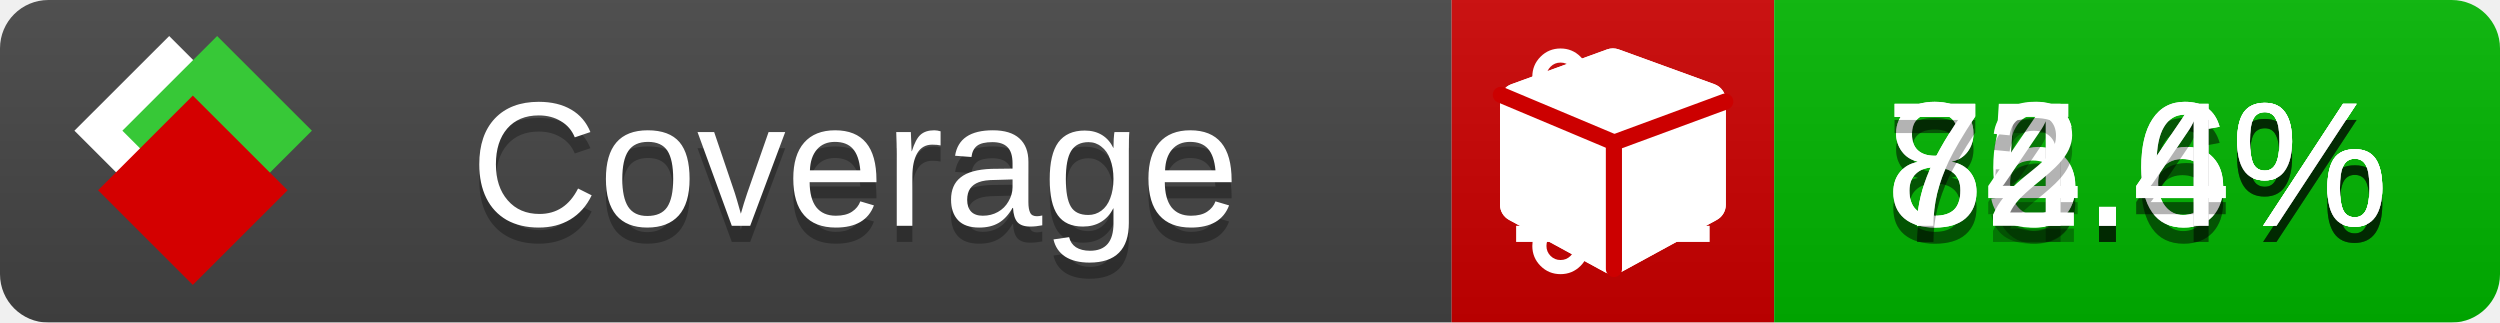
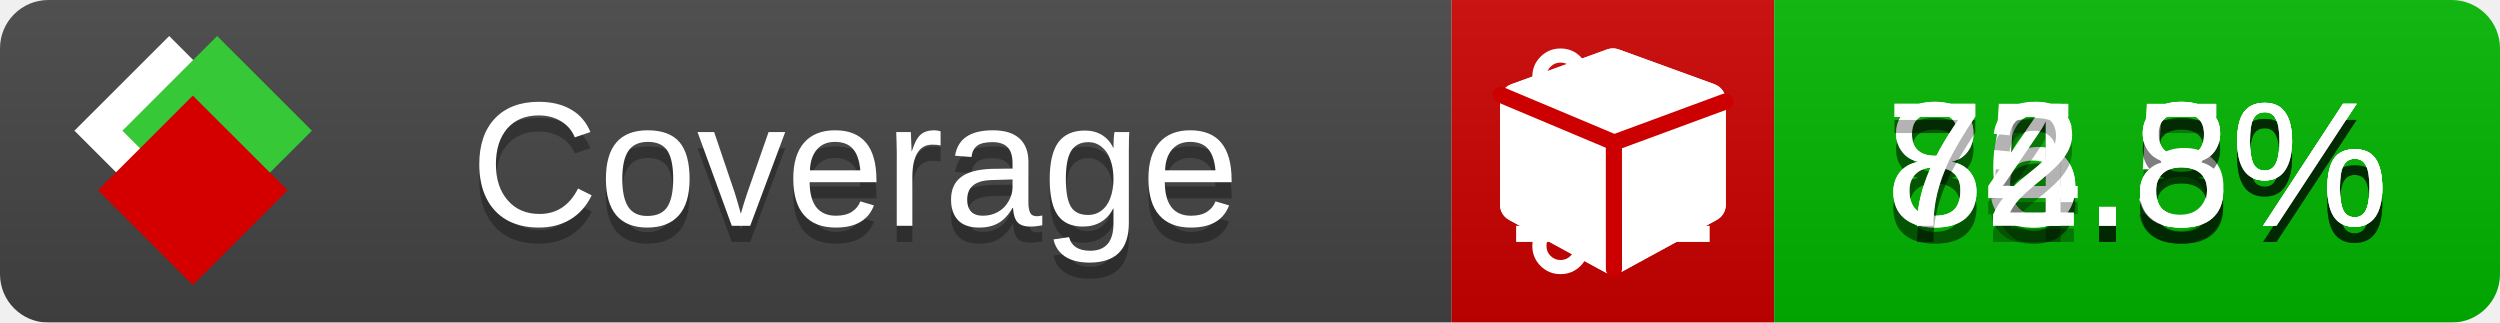
<svg xmlns="http://www.w3.org/2000/svg" xmlns:xlink="http://www.w3.org/1999/xlink" width="155" height="20">
  <style type="text/css">
          
            @keyframes fade1 {
                0% { visibility: visible; opacity: 1; }
               23% { visibility: visible; opacity: 1; }
               25% { visibility: hidden; opacity: 0; }
               48% { visibility: hidden; opacity: 0; }
               50% { visibility: hidden; opacity: 0; }
               73% { visibility: hidden; opacity: 0; }
               75% { visibility: hidden; opacity: 0; }
               98% { visibility: hidden; opacity: 0; }
              100% { visibility: visible; opacity: 1; }
            }
            @keyframes fade2 {
                0% { visibility: hidden; opacity: 0; }
               23% { visibility: hidden; opacity: 0; }
               25% { visibility: visible; opacity: 1; }
               48% { visibility: visible; opacity: 1; }
               50% { visibility: hidden; opacity: 0; }
               73% { visibility: hidden; opacity: 0; }
               75% { visibility: hidden; opacity: 0; }
               98% { visibility: hidden; opacity: 0; }
              100% { visibility: hidden; opacity: 0; }
            }
            @keyframes fade3 {
                0% { visibility: hidden; opacity: 0; }
               23% { visibility: hidden; opacity: 0; }
               25% { visibility: hidden; opacity: 0; }
               48% { visibility: hidden; opacity: 0; }
               50% { visibility: visible; opacity: 1; }
               73% { visibility: visible; opacity: 1; }
               75% { visibility: hidden; opacity: 0; }
               98% { visibility: hidden; opacity: 0; }
              100% { visibility: hidden; opacity: 0; }
            }
            @keyframes fade4 {
                0% { visibility: hidden; opacity: 0; }
               23% { visibility: hidden; opacity: 0; }
               25% { visibility: hidden; opacity: 0; }
               48% { visibility: hidden; opacity: 0; }
               50% { visibility: hidden; opacity: 0; }
               73% { visibility: hidden; opacity: 0; }
               75% { visibility: visible; opacity: 1; }
               98% { visibility: visible; opacity: 1; }
              100% { visibility: hidden; opacity: 0; }
            }
            .linecoverage {
                animation-duration: 15s;
                animation-name: fade1;
                animation-iteration-count: infinite;
            }
            .branchcoverage {
                animation-duration: 15s;
                animation-name: fade2;
                animation-iteration-count: infinite;
            }
            .methodcoverage {
                animation-duration: 15s;
                animation-name: fade3;
                animation-iteration-count: infinite;
            }
            .fullmethodcoverage {
                animation-duration: 15s;
                animation-name: fade4;
                animation-iteration-count: infinite;
            }
          
    </style>
  <defs>
    <linearGradient id="gradient" x2="0" y2="100%">
      <stop offset="0" stop-color="#bbb" stop-opacity=".1" />
      <stop offset="1" stop-opacity=".1" />
    </linearGradient>
    <linearGradient id="c">
      <stop offset="0" stop-color="#d40000" />
      <stop offset="1" stop-color="#ff2a2a" />
    </linearGradient>
    <linearGradient id="a">
      <stop offset="0" stop-color="#e0e0de" />
      <stop offset="1" stop-color="#fff" />
    </linearGradient>
    <linearGradient id="b">
      <stop offset="0" stop-color="#37c837" />
      <stop offset="1" stop-color="#217821" />
    </linearGradient>
    <linearGradient xlink:href="#a" id="e" x1="106.44" x2="69.96" y1="-11.96" y2="-46.84" gradientTransform="matrix(-.8426 -.00045 -.00045 -.8426 -94.27 -75.82)" gradientUnits="userSpaceOnUse" />
    <linearGradient xlink:href="#b" id="f" x1="56.19" x2="77.97" y1="-23.45" y2="10.62" gradientTransform="matrix(.8426 .00045 .00045 .8426 94.27 75.82)" gradientUnits="userSpaceOnUse" />
    <linearGradient xlink:href="#c" id="g" x1="79.98" x2="132.9" y1="10.79" y2="10.79" gradientTransform="matrix(.8426 .00045 .00045 .8426 94.27 75.82)" gradientUnits="userSpaceOnUse" />
    <mask id="mask">
      <rect width="155" height="20" rx="3" fill="#fff" />
    </mask>
    <g id="icon" transform="matrix(.04486 0 0 .04481 -.48 -.63)">
      <rect width="52.92" height="52.92" x="-109.72" y="-27.13" fill="url(#e)" transform="rotate(-135)" />
      <rect width="52.92" height="52.92" x="70.19" y="-39.18" fill="url(#f)" transform="rotate(45)" />
      <rect width="52.92" height="52.92" x="80.05" y="-15.74" fill="url(#g)" transform="rotate(45)" />
    </g>
  </defs>
  <g mask="url(#mask)">
    <rect x="0" y="0" width="90" height="20" fill="#444" />
    <rect x="90" y="0" width="20" height="20" fill="#c00" />
    <rect x="110" y="0" width="45" height="20" fill="#00B600" />
    <rect x="0" y="0" width="155" height="20" fill="url(#gradient)" />
  </g>
  <g>
    <path class="linecoverage" stroke="#fff" d="M94 6.5 h12 M94 10.5 h12 M94 14.5 h12" />
    <path class="branchcoverage" fill="#fff" d="m 97.628,15.247 q 0,-0.364 -0.255,-0.619 -0.255,-0.255 -0.619,-0.255 -0.364,0 -0.619,0.255 -0.255,0.255 -0.255,0.619 0,0.364 0.255,0.619 0.255,0.255 0.619,0.255 0.364,0 0.619,-0.255 0.255,-0.255 0.255,-0.619 z m 0,-10.493 q 0,-0.364 -0.255,-0.619 -0.255,-0.255 -0.619,-0.255 -0.364,0 -0.619,0.255 -0.255,0.255 -0.255,0.619 0,0.364 0.255,0.619 0.255,0.255 0.619,0.255 0.364,0 0.619,-0.255 0.255,-0.255 0.255,-0.619 z m 5.83,1.166 q 0,-0.364 -0.255,-0.619 -0.255,-0.255 -0.619,-0.255 -0.364,0 -0.619,0.255 -0.255,0.255 -0.255,0.619 0,0.364 0.255,0.619 0.255,0.255 0.619,0.255 0.364,0 0.619,-0.255 0.255,-0.255 0.255,-0.619 z m 0.874,0 q 0,0.474 -0.237,0.879 -0.237,0.405 -0.638,0.633 -0.018,2.614 -2.059,3.771 -0.619,0.346 -1.849,0.738 -1.166,0.364 -1.544,0.647 -0.378,0.282 -0.378,0.911 l 0,0.237 q 0.401,0.228 0.638,0.633 0.237,0.405 0.237,0.879 0,0.729 -0.51,1.239 -0.51,0.51 -1.239,0.51 -0.729,0 -1.239,-0.51 -0.51,-0.51 -0.51,-1.239 0,-0.474 0.237,-0.879 0.237,-0.405 0.638,-0.633 l 0,-7.469 q -0.401,-0.228 -0.638,-0.633 -0.237,-0.405 -0.237,-0.879 0,-0.729 0.51,-1.239 0.51,-0.51 1.239,-0.51 0.729,0 1.239,0.51 0.51,0.51 0.51,1.239 0,0.474 -0.237,0.879 -0.237,0.405 -0.638,0.633 l 0,4.527 q 0.492,-0.237 1.403,-0.519 0.501,-0.155 0.797,-0.269 0.296,-0.114 0.642,-0.282 0.346,-0.169 0.537,-0.36 0.191,-0.191 0.369,-0.465 0.178,-0.273 0.255,-0.633 0.077,-0.36 0.077,-0.833 -0.401,-0.228 -0.638,-0.633 -0.237,-0.405 -0.237,-0.879 0,-0.729 0.51,-1.239 0.51,-0.51 1.239,-0.51 0.729,0 1.239,0.51 0.51,0.51 0.51,1.239 z" />
    <path class="methodcoverage" fill="#fff" d="m 100.538,15.629 5.385,-2.936 v -5.351 l -5.385,1.96 z M 100,8.351 105.873,6.214 100,4.077 94.127,6.214 Z m 7,-2.12 v 6.462 q 0,0.294 -0.151,0.547 -0.151,0.252 -0.412,0.395 l -5.923,3.231 q -0.236,0.135 -0.513,0.135 -0.278,0 -0.513,-0.135 l -5.923,-3.231 Q 93.303,13.492 93.151,13.239 93,12.987 93,12.692 v -6.462 q 0,-0.337 0.194,-0.614 0.194,-0.278 0.513,-0.395 l 5.923,-2.154 q 0.185,-0.067 0.37,-0.067 0.185,0 0.37,0.067 l 5.923,2.154 q 0.32,0.118 0.513,0.395 Q 107,5.894 107,6.231 Z" />
    <path class="fullmethodcoverage" fill="#fff" d="m 107,6.231 v 6.462 c 0,0.196 -0.051,0.379 -0.151,0.547 -0.101,0.168 -0.238,0.3 -0.412,0.395 l -5.923,3.231 c -0.157,0.09 -0.328,0.135 -0.513,0.135 -0.185,0 -0.356,-0.045 -0.513,-0.135 l -5.923,-3.231 C 93.39,13.539 93.252,13.407 93.151,13.239 93.05,13.071 93,12.889 93,12.692 v -6.462 c 0,-0.224 0.065,-0.429 0.194,-0.614 0.129,-0.185 0.3,-0.317 0.513,-0.395 l 5.923,-2.154 c 0.123,-0.045 0.247,-0.067 0.37,-0.067 0.123,0 0.247,0.022 0.37,0.067 l 5.923,2.154 c 0.213,0.079 0.384,0.21 0.513,0.395 0.129,0.185 0.194,0.39 0.194,0.614 z" />
    <path class="fullmethodcoverage" style="fill:none;stroke:#cc0000;stroke-width:1;stroke-linecap:round;stroke-dasharray:none;stroke-opacity:1" d="m 100.064,16.677 -0.002,-7.833 6.906,-2.547" />
    <path class="fullmethodcoverage" style="fill:none;stroke:#cc0000;stroke-width:1;stroke-linecap:round;stroke-dasharray:none;stroke-opacity:1" d="M 99.914,8.765 93.052,5.882" />
  </g>
  <g fill="#fff" text-anchor="middle" font-family="Verdana,Arial,Geneva,sans-serif" font-size="11">
    <a xlink:href="https://github.com/danielpalme/ReportGenerator" target="_top">
      <use xlink:href="#icon" transform="translate(3,1) scale(3.5)" />
    </a>
    <text x="53" y="15" fill="#010101" fill-opacity=".3">Coverage</text>
    <text x="53" y="14" fill="#fff">Coverage</text>
-     <text class="linecoverage" x="132.5" y="15" fill="#010101" fill-opacity=".3">86.6%</text>
-     <text class="linecoverage" x="132.5" y="14">86.6%</text>
-     <text class="branchcoverage" x="132.5" y="15" fill="#010101" fill-opacity=".3">75.4%</text>
-     <text class="branchcoverage" x="132.5" y="14">75.4%</text>
-     <text class="methodcoverage" x="132.5" y="15" fill="#010101" fill-opacity=".3">84.6%</text>
-     <text class="methodcoverage" x="132.5" y="14">84.6%</text>
-     <text class="fullmethodcoverage" x="132.5" y="15" fill="#010101" fill-opacity=".3">72.4%</text>
-     <text class="fullmethodcoverage" x="132.5" y="14">72.4%</text>
+     <text class="linecoverage" x="132.5" y="15" fill="#010101" fill-opacity=".3">86.8%</text>
+     <text class="linecoverage" x="132.5" y="14">86.8%</text>
+     <text class="branchcoverage" x="132.5" y="15" fill="#010101" fill-opacity=".3">75.5%</text>
+     <text class="branchcoverage" x="132.5" y="14">75.5%</text>
+     <text class="methodcoverage" x="132.5" y="15" fill="#010101" fill-opacity=".3">84.8%</text>
+     <text class="methodcoverage" x="132.5" y="14">84.8%</text>
+     <text class="fullmethodcoverage" x="132.5" y="15" fill="#010101" fill-opacity=".3">72.8%</text>
+     <text class="fullmethodcoverage" x="132.5" y="14">72.8%</text>
  </g>
  <g>
    <rect class="linecoverage" x="90" y="0" width="65" height="20" fill-opacity="0" />
    <rect class="branchcoverage" x="90" y="0" width="65" height="20" fill-opacity="0" />
    <rect class="methodcoverage" x="90" y="0" width="65" height="20" fill-opacity="0" />
    <rect class="fullmethodcoverage" x="90" y="0" width="65" height="20" fill-opacity="0" />
  </g>
</svg>
